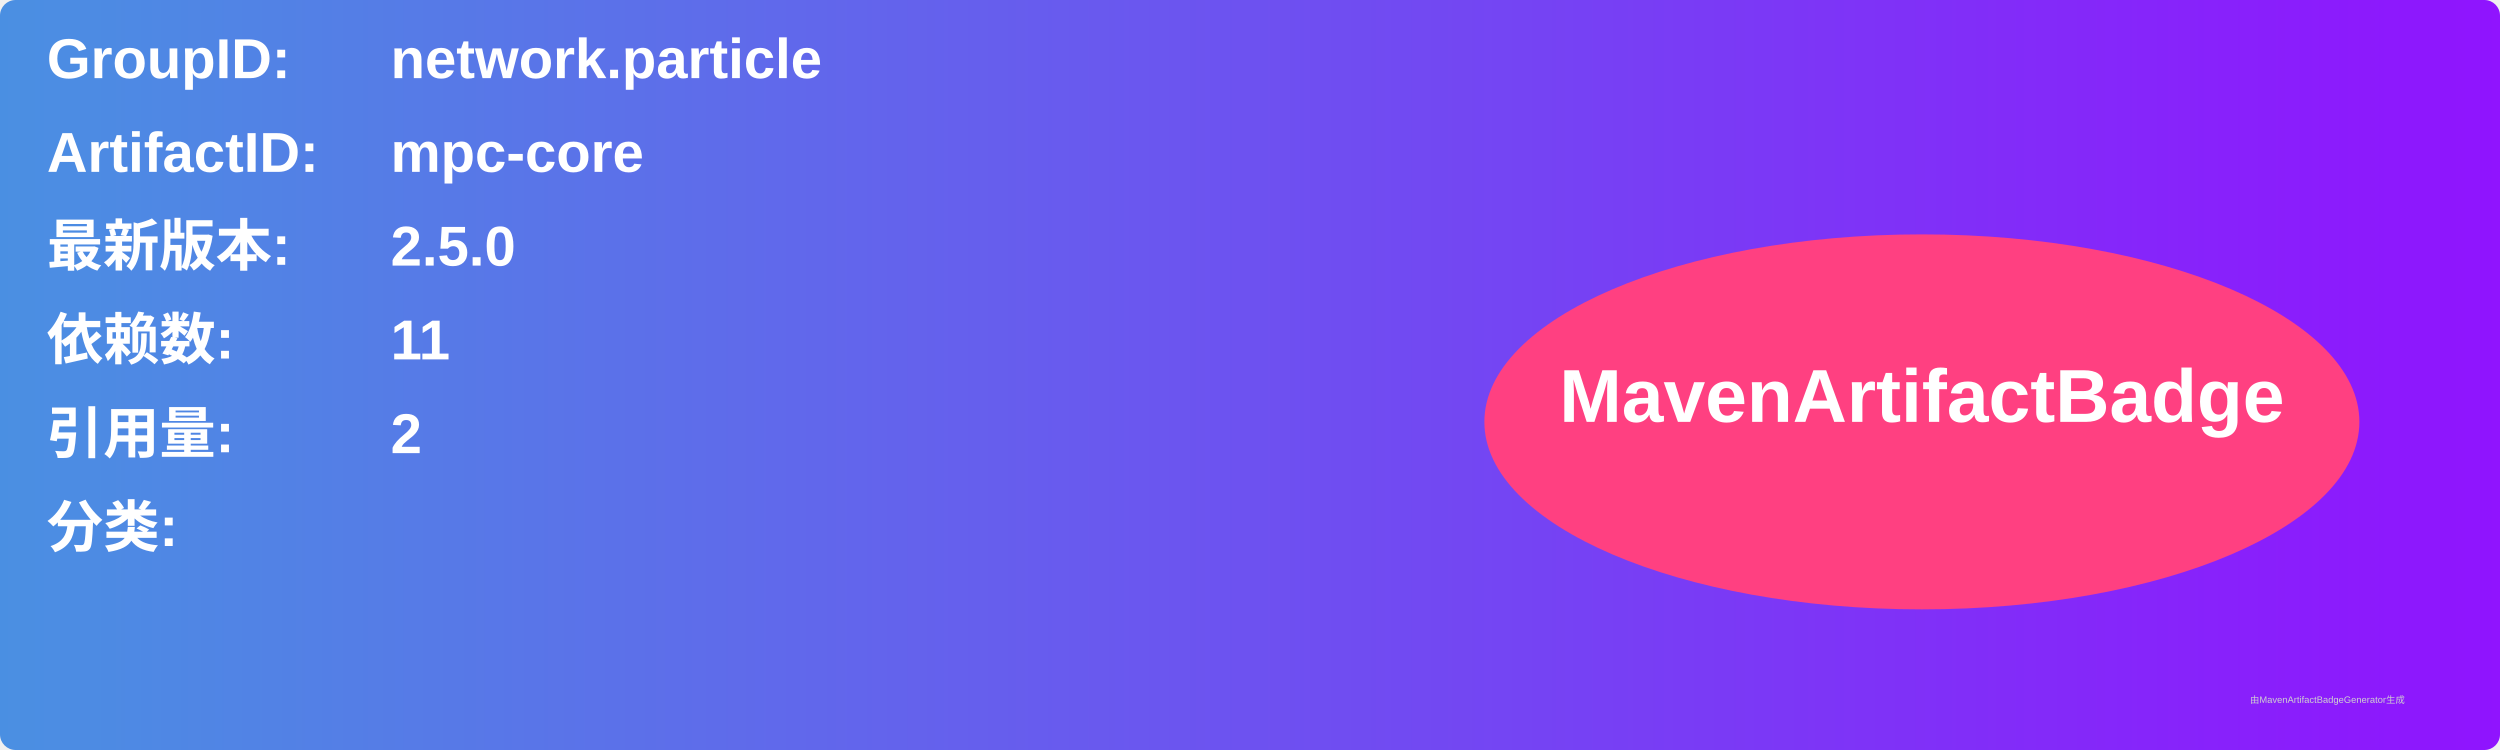
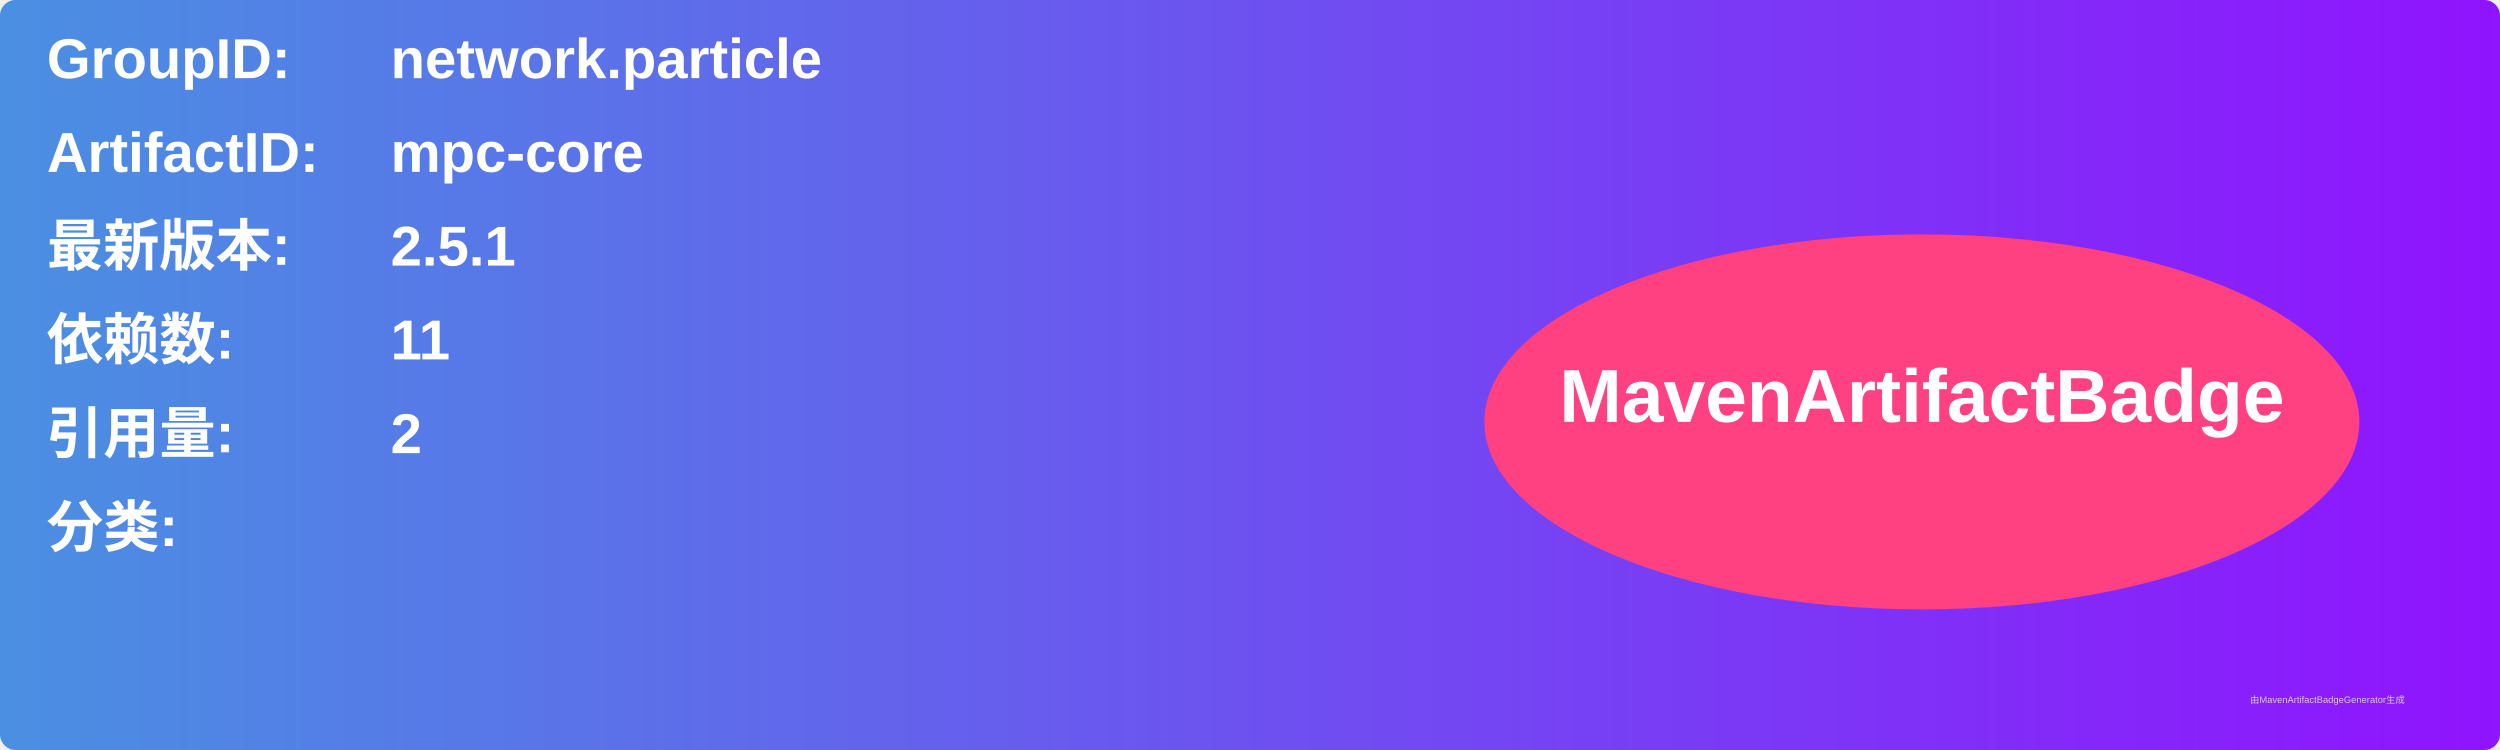
<svg xmlns="http://www.w3.org/2000/svg" width="800" height="240" viewBox="0 0 800 240">
  <linearGradient id="grad" x1="0%" y1="0%" x2="100%" y2="0%">
    <stop offset="0%" stop-color="#4a90e2" />
    <stop offset="100%" stop-color="#9013fe" />
  </linearGradient>
  <rect width="100%" height="100%" rx="5" ry="5" fill="url(#grad)" />
  <g transform="translate(15, 15)">
    <text x="0" y="10" font-family="Arial" font-size="18" fill="white" font-weight="bold" width="260">GroupID:</text>
    <text x="110" y="10" font-family="Arial" font-size="18" fill="white" font-weight="bold" width="460">network.particle</text>
    <text x="0" y="40" font-family="Arial" font-size="18" fill="white" font-weight="bold" width="260">ArtifactID:</text>
    <text x="110" y="40" font-family="Arial" font-size="18" fill="white" font-weight="bold" width="460">mpc-core</text>
    <text x="0" y="70" font-family="Arial" font-size="18" fill="white" font-weight="bold">最新版本:</text>
    <text x="110" y="70" font-family="Arial" font-size="18" fill="white" font-weight="bold">
-       <tspan font-weight="bold">2.5.0</tspan>
+       <tspan font-weight="bold">2.5.1</tspan>
    </text>
    <text x="0" y="100" font-family="Arial" font-size="18" fill="white" font-weight="bold">依赖数: </text>
    <text x="110" y="100" font-family="Arial" font-size="18" fill="white">
      <tspan font-weight="bold">11</tspan>
    </text>
    <text x="0" y="130" font-family="Arial" font-size="18" fill="white" font-weight="bold">引用量: </text>
    <text x="110" y="130" font-family="Arial" font-size="18" fill="white">
      <tspan font-weight="bold">2</tspan>
    </text>
    <text x="0" y="160" font-family="Arial" font-size="18" fill="white" font-weight="bold">分类:</text>
    <text x="10" y="190" font-family="Arial" font-size="10" fill="white">
      <tspan font-weight="bold" />
    </text>
    <ellipse cx="600" cy="120" rx="140" ry="60" fill="#ff4081" />
    <text x="600" y="120" text-anchor="middle" font-family="Arial" font-size="24" fill="white" font-weight="bold">MavenArtifactBadge</text>
  </g>
  <text x="720" y="225" font-family="Arial" font-size="3" fill="#d0d0d0">由MavenArtifactBadgeGenerator生成</text>
</svg>
